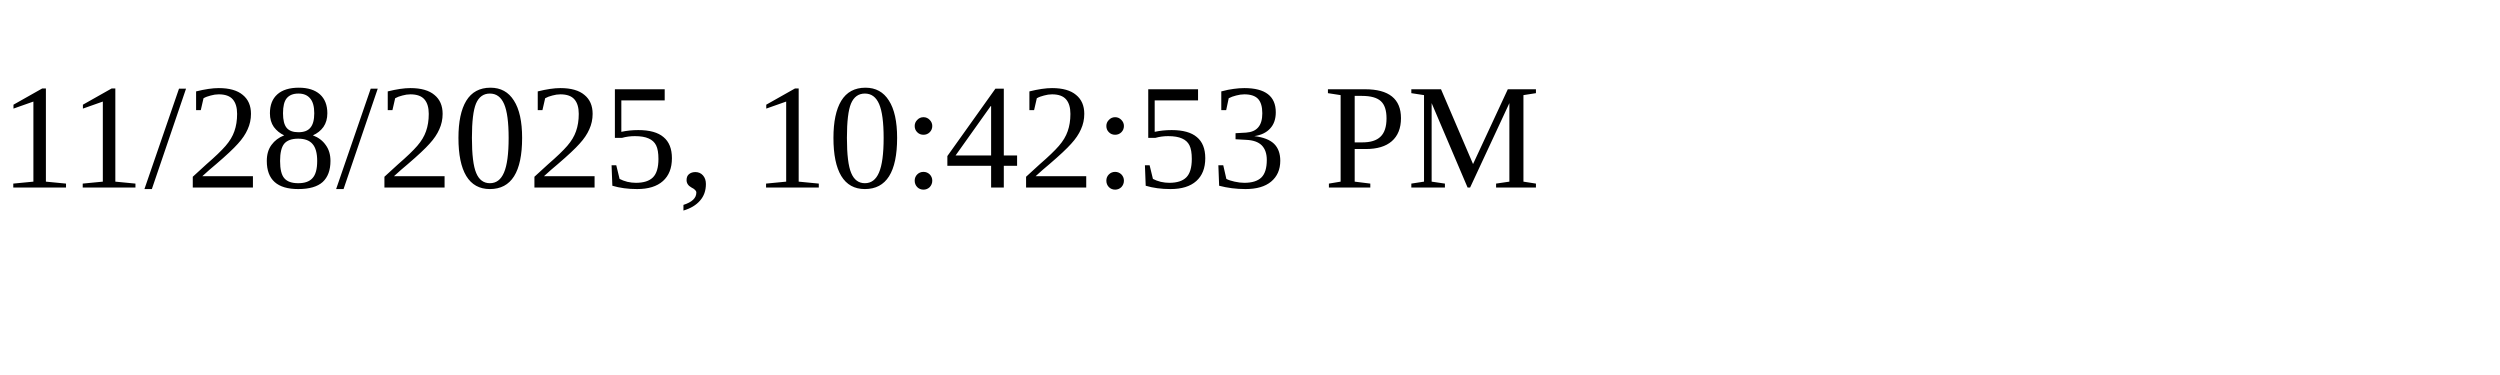
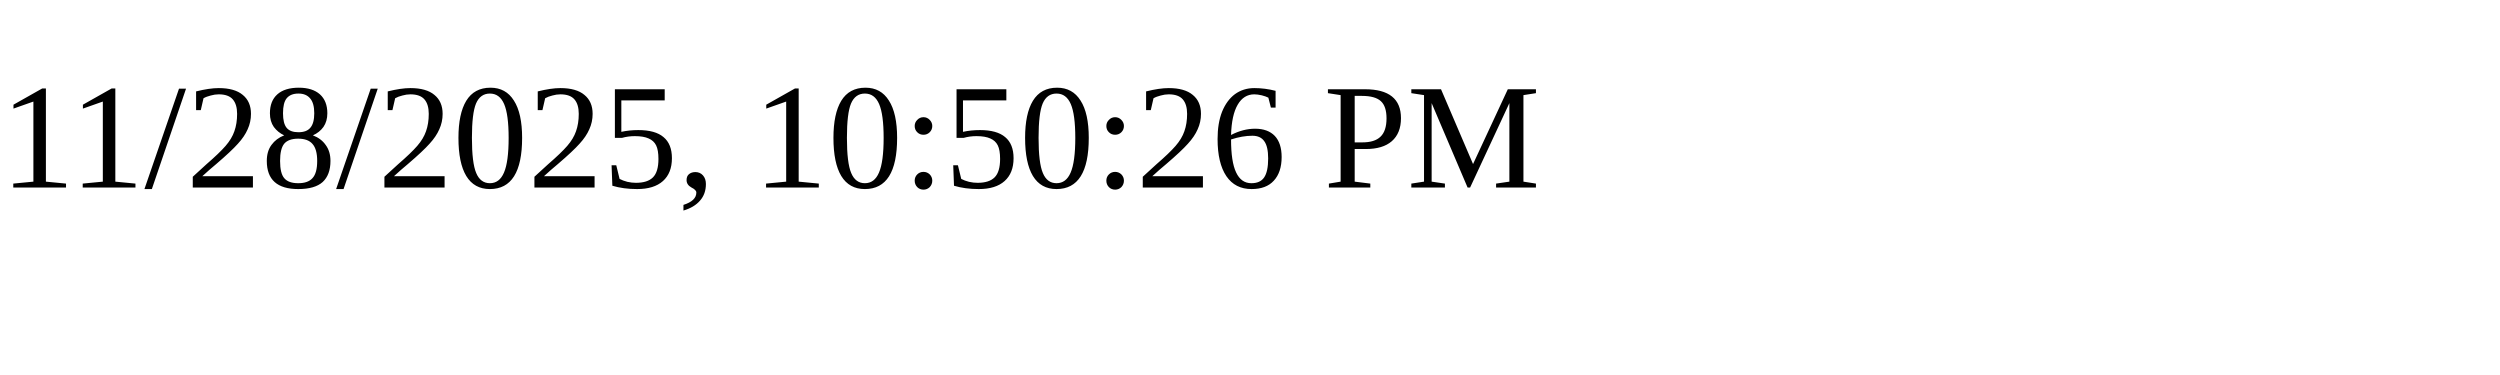
<svg xmlns="http://www.w3.org/2000/svg" height="30" width="200">
-   <text x="0" y="15">11/28/2025, 10:42:53 PM</text>
+   <text x="0" y="15">11/28/2025, 10:50:26 PM</text>
</svg>
